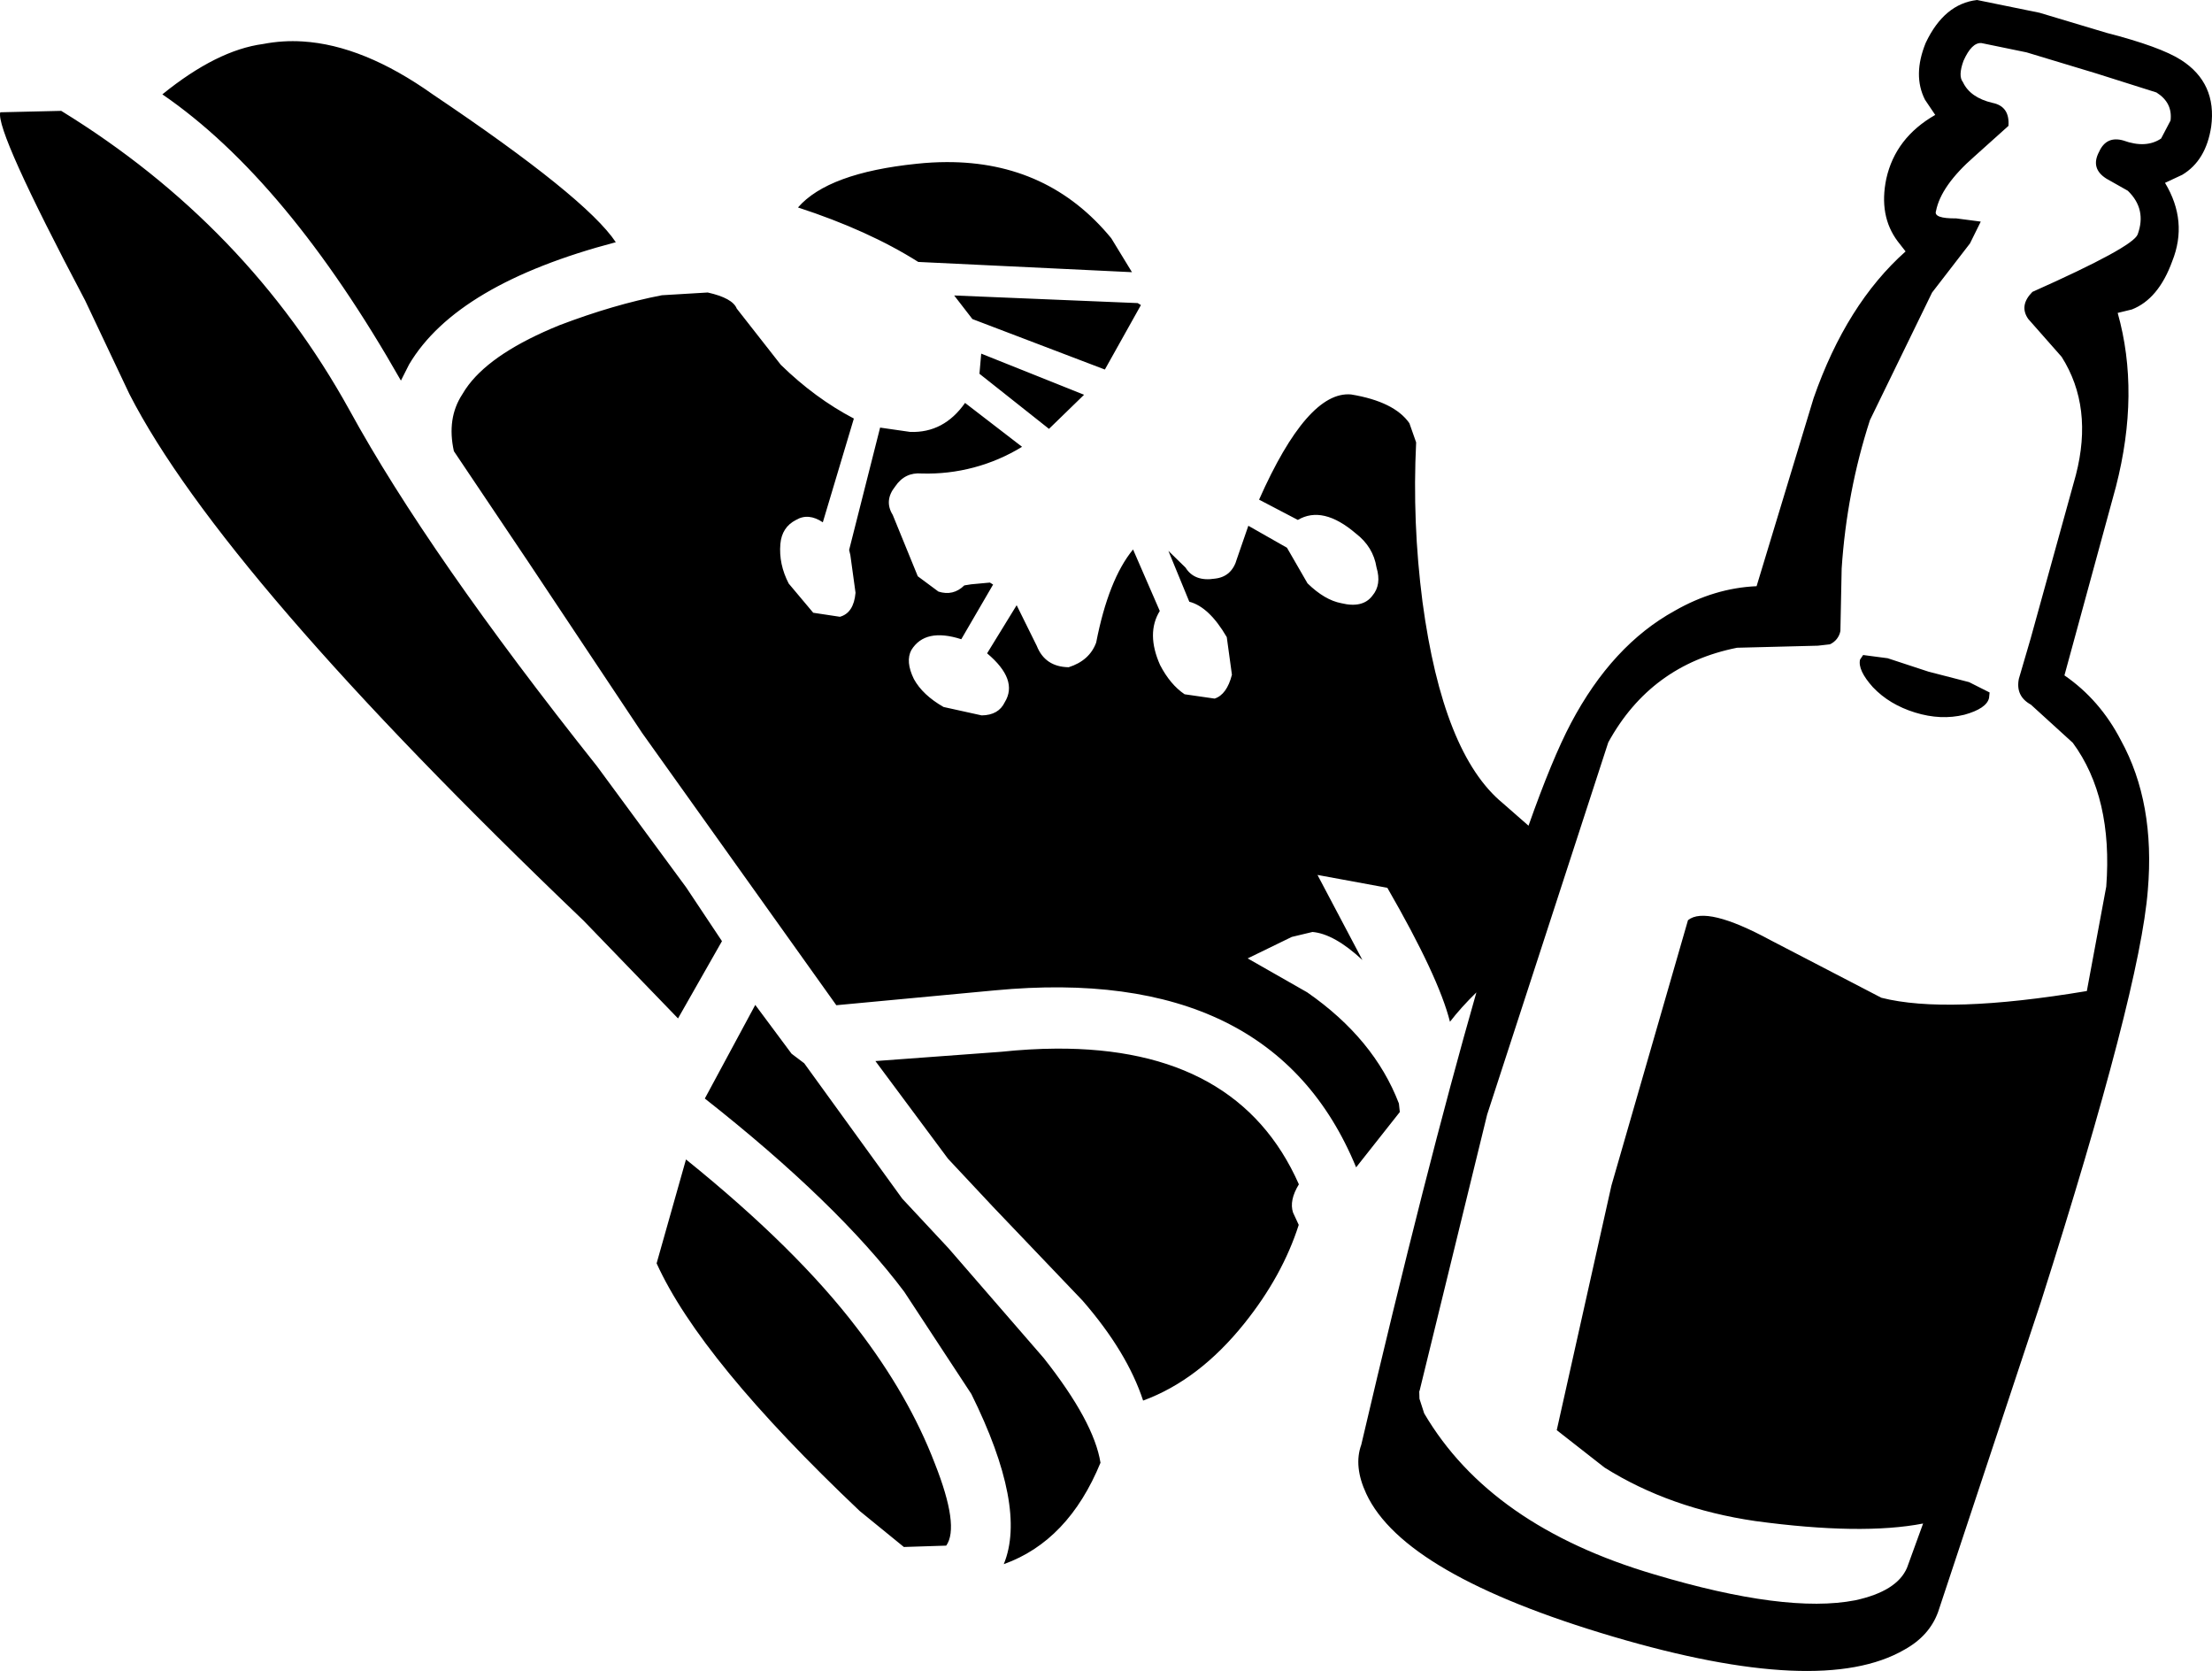
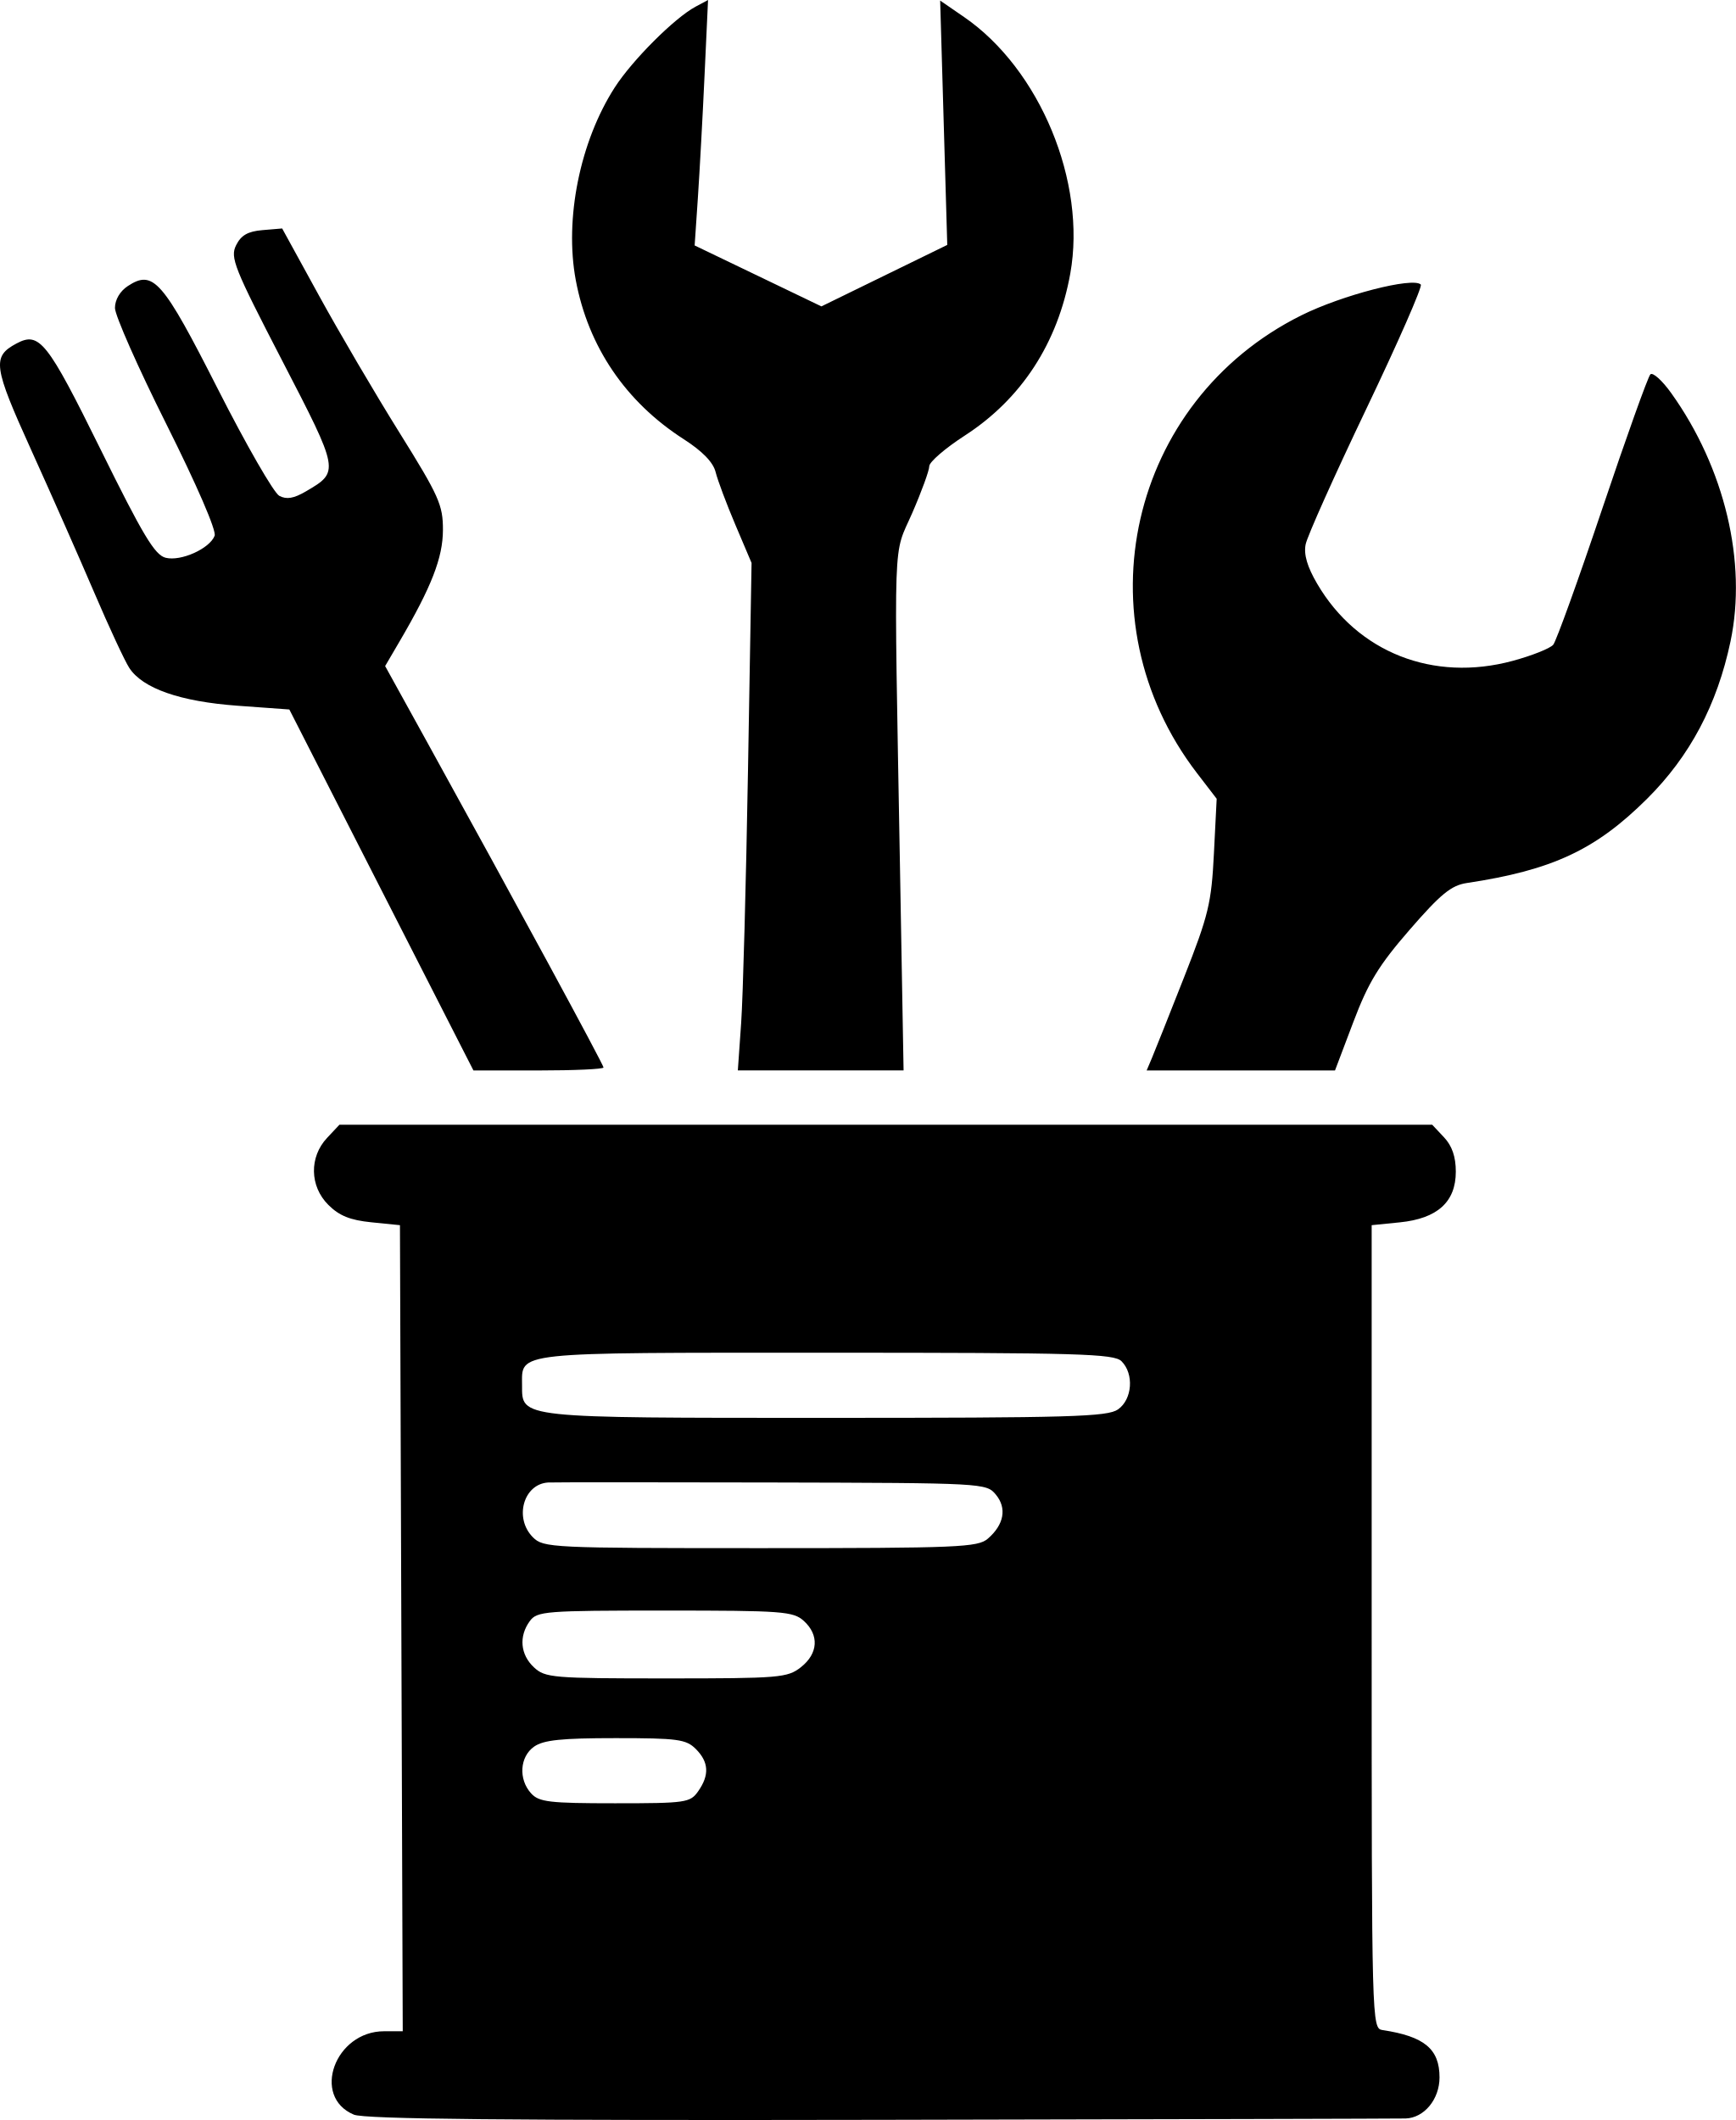
- <svg xmlns="http://www.w3.org/2000/svg" xml:space="preserve" width="460.509" height="347.772" viewBox="0 0 121.843 92.015">
-   <path d="M108.902 0q-1.809.209-2.827 2.357-.728 1.784-.04 3.137l.563.834q-2.189 1.251-2.694 3.509-.43 2.048.631 3.458l.43.55q-3.264 2.908-5.067 8.08l-3.14 10.355q-2.32.1-4.507 1.352-3.447 1.895-5.718 6.188c-.7 1.325-1.482 3.226-2.338 5.649l-1.412-1.236q-3.3-2.709-4.428-11.091a49.4 49.4 0 0 1-.35-8.78l-.372-1.057q-.828-1.189-3.212-1.584-2.401-.21-5.068 5.793l2.136 1.117q1.374-.81 3.193.745.96.736 1.14 1.869.288.956-.23 1.562-.527.698-1.711.409-.915-.173-1.86-1.094l-1.131-1.96-2.128-1.21-.624 1.806q-.274 1-1.214 1.105-1.132.18-1.622-.608l-.943-.92 1.151 2.8q1.092.282 2.064 1.949l.284 2.072q-.281 1.093-.953 1.313l-1.654-.238q-.791-.534-1.349-1.607-.778-1.744-.018-2.98l-1.472-3.387q-1.354 1.65-2.032 5.128-.366.992-1.514 1.357-1.302-.02-1.759-1.178L56 33.327l-1.628 2.65q1.733 1.454.974 2.69-.341.716-1.273.727l-2.1-.463q-1.153-.66-1.634-1.539-.474-.972-.14-1.595.759-1.237 2.751-.597l1.753-3.011-.176-.109-1.033.096-.377.06q-.612.599-1.426.34l-1.137-.843-1.38-3.379q-.489-.787.138-1.57.535-.79 1.458-.71a10 10 0 0 0 5.528-1.47l-3.14-2.417q-1.17 1.666-3.025 1.597l-1.654-.238-1.707 6.739.068.285.285 2.072q-.098 1.11-.86 1.322l-1.47-.222-1.35-1.607q-.556-1.073-.46-2.181.08-.924.86-1.322.686-.404 1.478.13l1.71-5.714q-2.136-1.117-4.023-2.958l-2.428-3.098q-.228-.578-1.598-.885l-2.526.151q-2.651.513-5.636 1.648-3.63 1.474-5.011 3.288a5 5 0 0 0-.35.526q-.86 1.32-.46 3.124l4.118 6.13 6.253 9.39 10.695 14.99 8.728-.818q15.3-1.453 19.904 9.746l2.407-3.047-.051-.47q-1.364-3.562-5.05-6.12l-3.28-1.869 2.43-1.183 1.141-.273q1.2.105 2.75 1.544l-2.475-4.684 3.847.708q2.829 4.902 3.45 7.377.606-.787 1.456-1.617c-1.857 6.486-3.965 14.75-6.342 24.912q-.43 1.183.278 2.7 2.079 4.46 13.597 7.864 11.45 3.38 16.04.719 1.38-.76 1.86-2.08l5.664-17.076q5.456-17.152 5.887-22.665.412-4.81-1.483-8.258-1.157-2.232-3.11-3.573l2.835-10.387q1.335-5.184.098-9.573l.778-.189q1.467-.569 2.226-2.655.88-2.2-.397-4.318l.949-.443q1.31-.783 1.594-2.648.323-2.403-1.656-3.674-1.15-.734-4.103-1.494L112.347.703zM16.673 2.283a8.6 8.6 0 0 0-2.182.14q-2.542.337-5.548 2.773 6.85 4.695 13.141 15.762l.45-.89q2.621-4.425 11.386-6.73-1.645-2.471-10.084-8.142-3.813-2.707-7.163-2.913m92.468.088 2.49.513 3.832 1.158 3.32 1.05q.897.563.777 1.544l-.52.992q-.834.562-2.086.107-.93-.26-1.328.62-.494.922.405 1.485l1.175.664q1.05 1.013.543 2.403-.252.696-5.798 3.166-.747.753-.229 1.492l1.84 2.087q1.75 2.763.782 6.507l-2.494 9.015-.646 2.206q-.19.954.664 1.423l2.307 2.1q2.213 3.01 1.844 7.916l-1.07 5.754q-7.714 1.287-11.318.37l-6.094-3.164q-3.552-1.923-4.558-1.108l-4.216 14.61-3.013 13.473 2.636 2.062q3.59 2.253 8.301 2.943 5.855.792 9.243.136l-.885 2.434q-.55 1.296-2.859 1.794-3.812.74-11.058-1.425-9.035-2.66-12.68-8.869l-.26-.803-.012-.398.025-.07 3.716-15.186 3.185-9.781 1.35-4.148 2.135-6.56q2.34-4.268 7.096-5.214l4.451-.113.658-.075a1 1 0 0 0 .582-.734l.07-3.44q.28-4.23 1.558-8.174l3.422-7.023 2.088-2.706.594-1.201-1.352-.177q-1.264.012-1.113-.406.272-1.396 2.119-3.009l1.872-1.68q.076-1.076-.879-1.266-1.232-.29-1.63-1.144-.273-.335.031-1.17.45-1.017.987-.98M3.371 6.105l-3.357.078q-.273 1 4.678 10.369l2.435 5.146q5.087 9.939 25.014 28.995l5.206 5.388 2.421-4.255-1.975-2.965-4.908-6.666Q23.577 30.49 19.244 22.572 13.619 12.4 3.372 6.105m48.77 2.821q-.801.002-1.647.092-4.884.502-6.54 2.406 3.89 1.27 6.625 3l11.772.564-1.14-1.868q-3.46-4.212-9.07-4.194m.417 7.345 1.003 1.298 7.297 2.78 1.986-3.55-.176-.109zm1.489 3.202-.097 1.109 3.83 3.034 1.933-1.878zm48.578 16.596-.17.253q-.133.582.707 1.518.91.96 2.327 1.397t2.712.121q1.227-.34 1.36-.923l.031-.303-1.132-.57-2.23-.575-2.252-.74zm-5.57 18.764a28 28 0 0 0 3.184 1.1 27 27 0 0 0-1.6-.5 28 28 0 0 1-1.584-.6m-55.454.504-2.778 5.155q7.315 5.76 10.984 10.641l3.696 5.629q3.084 6.227 1.786 9.371 3.555-1.271 5.328-5.584-.36-2.265-3.125-5.764l-5.243-6.044-2.552-2.736-5.399-7.454-.698-.527zm16.56 2.407q-1.437.009-3.01.174l-6.932.511 3.997 5.376 2.468 2.636 4.946 5.18q2.453 2.82 3.335 5.504 3.077-1.127 5.585-4.259 2.09-2.61 2.987-5.416l-.314-.679q-.22-.67.322-1.554-3.33-7.539-13.385-7.473m-20.375 6.102-1.618 5.721q2.419 5.331 11.186 13.638l2.433 1.982 2.334-.075q.744-1.052-.629-4.524-1.44-3.756-4.281-7.448-3.34-4.388-9.425-9.294m66.963 15.68-.083.006z" />
+ <svg xmlns="http://www.w3.org/2000/svg" width="84.605mm" height="103.334mm" viewBox="0 0 84.605 103.334" version="1.1" xml:space="preserve">
+   <path style="fill:#000000" d="M 17.246,103.073 C 15.165,102.198 16.322,99.008 18.722,99.008 H 19.629 L 19.561,79.363 19.493,59.718 18.103,59.578 c -1.041,-0.105 -1.57,-0.319 -2.103,-0.852 -0.909,-0.909 -0.934,-2.33 -0.058,-3.263 l 0.601,-0.64 H 43.174 69.804 l 0.575,0.612 c 0.393,0.419 0.575,0.948 0.575,1.674 0,1.476 -0.895,2.286 -2.727,2.471 l -1.374,0.138 v 19.576 c 0,19.372 0.005,19.576 0.529,19.656 2.04,0.309 2.778,0.922 2.778,2.308 0,1.067 -0.75,1.975 -1.654,2.002 -0.327,0.01 -11.834,0.04 -25.57,0.066 -18.181,0.035 -25.169,-0.034 -25.691,-0.253 z M 34.03,87.308 c 0.554,-0.791 0.518,-1.422 -0.117,-2.058 C 33.439,84.776 33.031,84.721 30.003,84.721 c -2.632,0 -3.511,0.091 -3.969,0.412 -0.703,0.492 -0.775,1.589 -0.15,2.279 0.384,0.424 0.888,0.484 4.086,0.484 3.47,0 3.668,-0.029 4.06,-0.588 z m 5.006,-6.046 c 0.842,-0.662 0.898,-1.569 0.14,-2.255 -0.515,-0.466 -1.032,-0.504 -6.768,-0.504 -5.843,0 -6.233,0.03 -6.587,0.514 -0.542,0.742 -0.462,1.634 0.204,2.254 0.547,0.509 0.907,0.539 6.447,0.539 5.535,0 5.907,-0.031 6.565,-0.548 z m 9.111,-6.265 c 0.79,-0.683 0.936,-1.486 0.389,-2.146 -0.464,-0.56 -0.578,-0.567 -10.92,-0.591 -5.748,-0.014 -10.651,-0.013 -10.895,2.6e-4 -1.21,0.068 -1.677,1.74 -0.747,2.671 0.511,0.511 0.882,0.529 11.083,0.529 9.671,0 10.599,-0.039 11.09,-0.463 z m 6.343,-6.299 c 0.698,-0.489 0.789,-1.73 0.172,-2.347 -0.367,-0.367 -2.04,-0.416 -14.401,-0.416 -15.372,0 -14.817,-0.06 -14.817,1.591 0,1.607 -0.216,1.584 14.817,1.584 11.918,0 13.715,-0.052 14.229,-0.412 z M 22.501,51.053 c -0.316,-0.618 -2.336,-4.577 -4.487,-8.797 L 14.102,34.582 11.578,34.399 C 8.783,34.196 6.953,33.556 6.302,32.557 6.08,32.216 5.313,30.567 4.598,28.894 3.882,27.22 2.501,24.096 1.529,21.951 -0.331,17.848 -0.395,17.384 0.803,16.743 1.917,16.147 2.299,16.628 4.898,21.897 c 2.072,4.201 2.646,5.157 3.176,5.29 0.742,0.186 2.146,-0.444 2.387,-1.073 0.095,-0.247 -0.864,-2.463 -2.349,-5.431 -1.38,-2.757 -2.509,-5.31 -2.509,-5.672 0,-0.4 0.245,-0.819 0.626,-1.068 1.241,-0.813 1.692,-0.296 4.393,5.027 1.378,2.716 2.723,5.055 2.99,5.198 0.354,0.189 0.706,0.13 1.303,-0.22 1.636,-0.958 1.635,-0.965 -1.165,-6.375 -2.345,-4.532 -2.54,-5.02 -2.243,-5.619 0.242,-0.487 0.573,-0.677 1.285,-0.737 l 0.96,-0.081 1.786,3.256 c 0.982,1.791 2.746,4.796 3.92,6.678 1.941,3.113 2.133,3.543 2.13,4.763 -0.003,1.351 -0.558,2.776 -2.119,5.441 L 18.771,32.466 20.816,36.17 c 4.245,7.69 8.599,15.723 8.599,15.862 0,0.08 -1.426,0.145 -3.17,0.145 h -3.17 z m 13.622,-1.191 c 0.089,-1.273 0.239,-6.839 0.334,-12.369 l 0.173,-10.054 -0.786,-1.852 c -0.433,-1.019 -0.867,-2.177 -0.965,-2.574 -0.119,-0.481 -0.64,-1.018 -1.564,-1.612 -2.824,-1.815 -4.646,-4.503 -5.253,-7.748 -0.557,-2.98 0.204,-6.749 1.895,-9.383 C 30.808,2.942 32.875,0.875 33.897,0.328 L 34.509,0 l -0.17,3.665 c -0.093,2.016 -0.24,4.708 -0.326,5.982 l -0.157,2.317 3.089,1.485 3.089,1.485 3.067,-1.498 3.067,-1.498 -0.173,-5.955 -0.173,-5.955 1.166,0.802 c 3.696,2.543 5.976,8.046 5.177,12.498 -0.609,3.396 -2.381,6.117 -5.146,7.905 -0.951,0.615 -1.728,1.286 -1.728,1.492 0,0.206 -0.373,1.231 -0.829,2.278 -0.949,2.178 -0.894,0.608 -0.6,17.183 l 0.177,9.988 h -4.039 -4.039 z m 20.015,1.72 c 0.139,-0.327 0.846,-2.104 1.572,-3.948 1.193,-3.032 1.333,-3.609 1.454,-6.027 l 0.135,-2.673 -0.959,-1.249 C 52.601,30.21 55.028,19.554 63.42,15.373 c 1.988,-0.991 5.448,-1.883 5.828,-1.503 0.089,0.089 -1.105,2.814 -2.654,6.054 -1.549,3.241 -2.881,6.215 -2.959,6.609 -0.099,0.493 0.077,1.093 0.564,1.924 1.961,3.346 5.657,4.802 9.528,3.755 0.938,-0.254 1.826,-0.608 1.975,-0.786 0.148,-0.178 1.226,-3.169 2.395,-6.645 1.169,-3.476 2.222,-6.416 2.339,-6.533 0.117,-0.117 0.576,0.295 1.02,0.917 2.603,3.642 3.7,8.24 2.886,12.1 -0.651,3.087 -1.977,5.59 -4.059,7.662 -2.512,2.499 -4.621,3.485 -8.797,4.114 -0.754,0.114 -1.269,0.535 -2.778,2.273 -1.511,1.741 -2.017,2.569 -2.747,4.498 l -0.895,2.364 h -4.59 -4.59 z" />
</svg>
